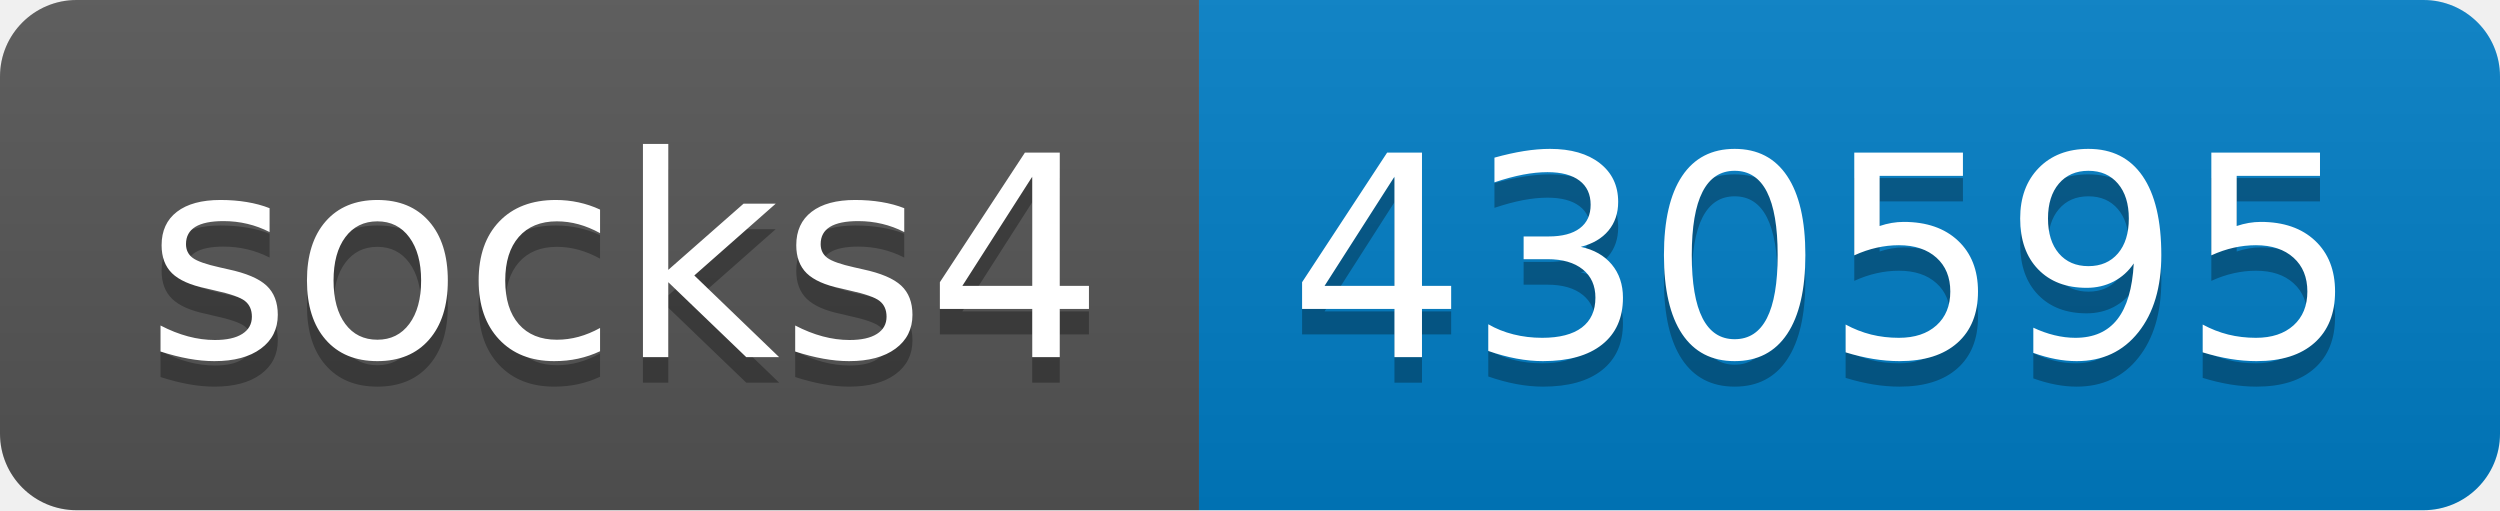
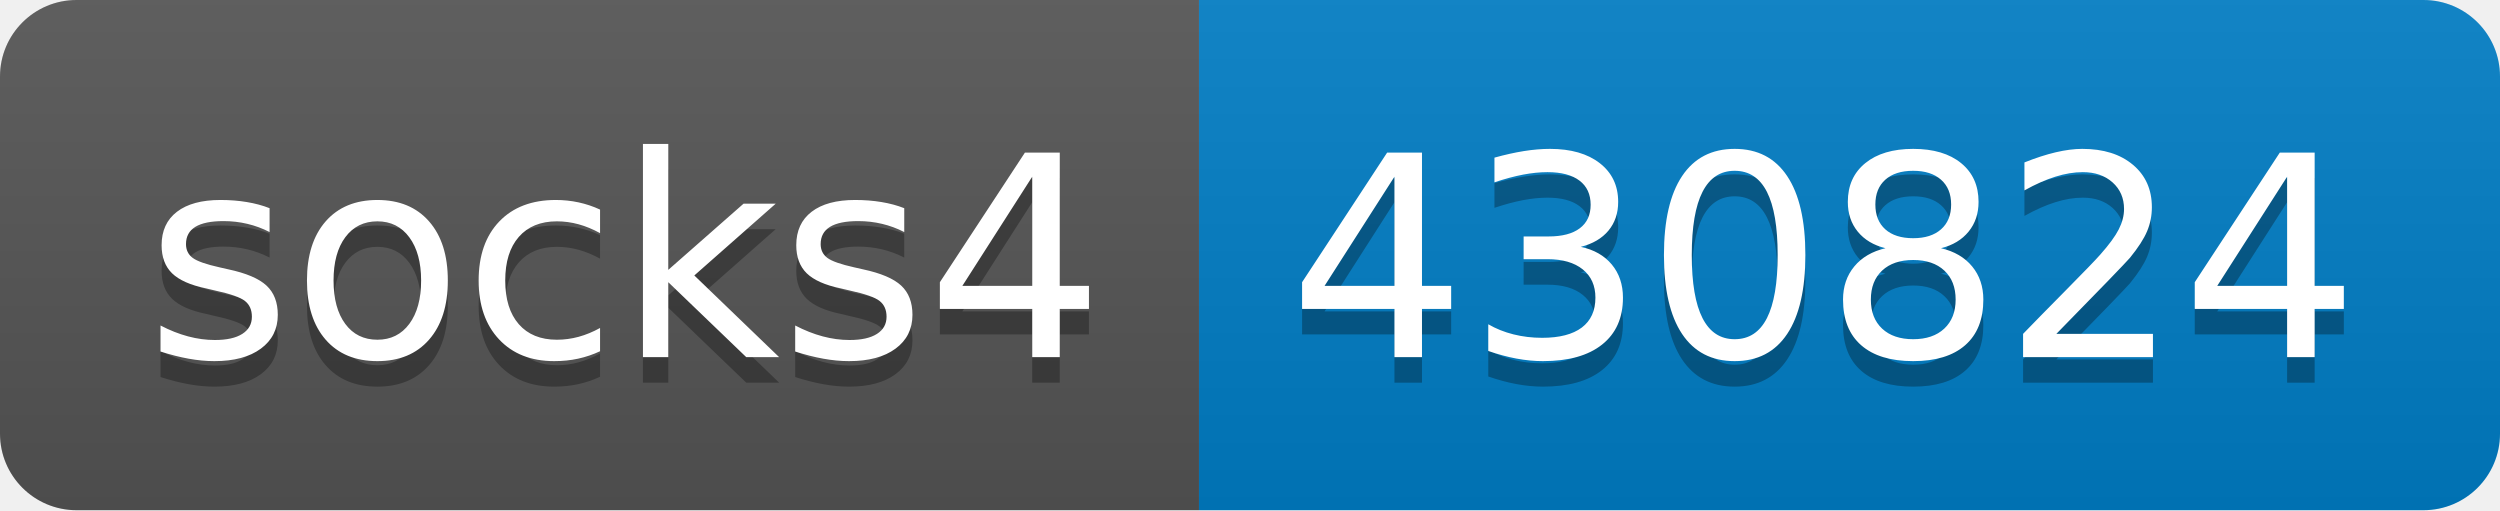
- <svg xmlns="http://www.w3.org/2000/svg" width="98" height="20" role="img" aria-label="socks4: 430595">
+ <svg xmlns="http://www.w3.org/2000/svg" width="98" height="20" role="img" aria-label="socks4: 430824">
  <linearGradient id="s" x2="0" y2="100%">
    <stop offset="0" stop-color="#bbb" stop-opacity=".1" />
    <stop offset="1" stop-opacity=".1" />
  </linearGradient>
  <clipPath id="r">
    <rect width="98" height="20" rx="3" fill="#fff" />
  </clipPath>
  <g clip-path="url(#r)">
    <rect width="47" height="20" fill="#555" />
    <rect x="47" width="51" height="20" fill="#007ec6" />
    <rect width="98" height="20" fill="url(#s)" />
  </g>
  <g fill="#fff" text-anchor="middle" font-family="Verdana,Geneva,DejaVu Sans,sans-serif" text-rendering="geometricPrecision" font-size="110">
    <text aria-hidden="true" x="245" y="150" fill="#010101" fill-opacity=".3" transform="scale(.1)" textLength="370">socks4</text>
    <text x="245" y="140" transform="scale(.1)" fill="#fff" textLength="370">socks4</text>
-     <text aria-hidden="true" x="715" y="150" fill="#010101" fill-opacity=".3" transform="scale(.1)" textLength="410">430595</text>
-     <text x="715" y="140" transform="scale(.1)" fill="#fff" textLength="410">430595</text>
+     <text aria-hidden="true" x="715" y="150" fill="#010101" fill-opacity=".3" transform="scale(.1)" textLength="410">430824</text>
+     <text x="715" y="140" transform="scale(.1)" fill="#fff" textLength="410">430824</text>
  </g>
</svg>
